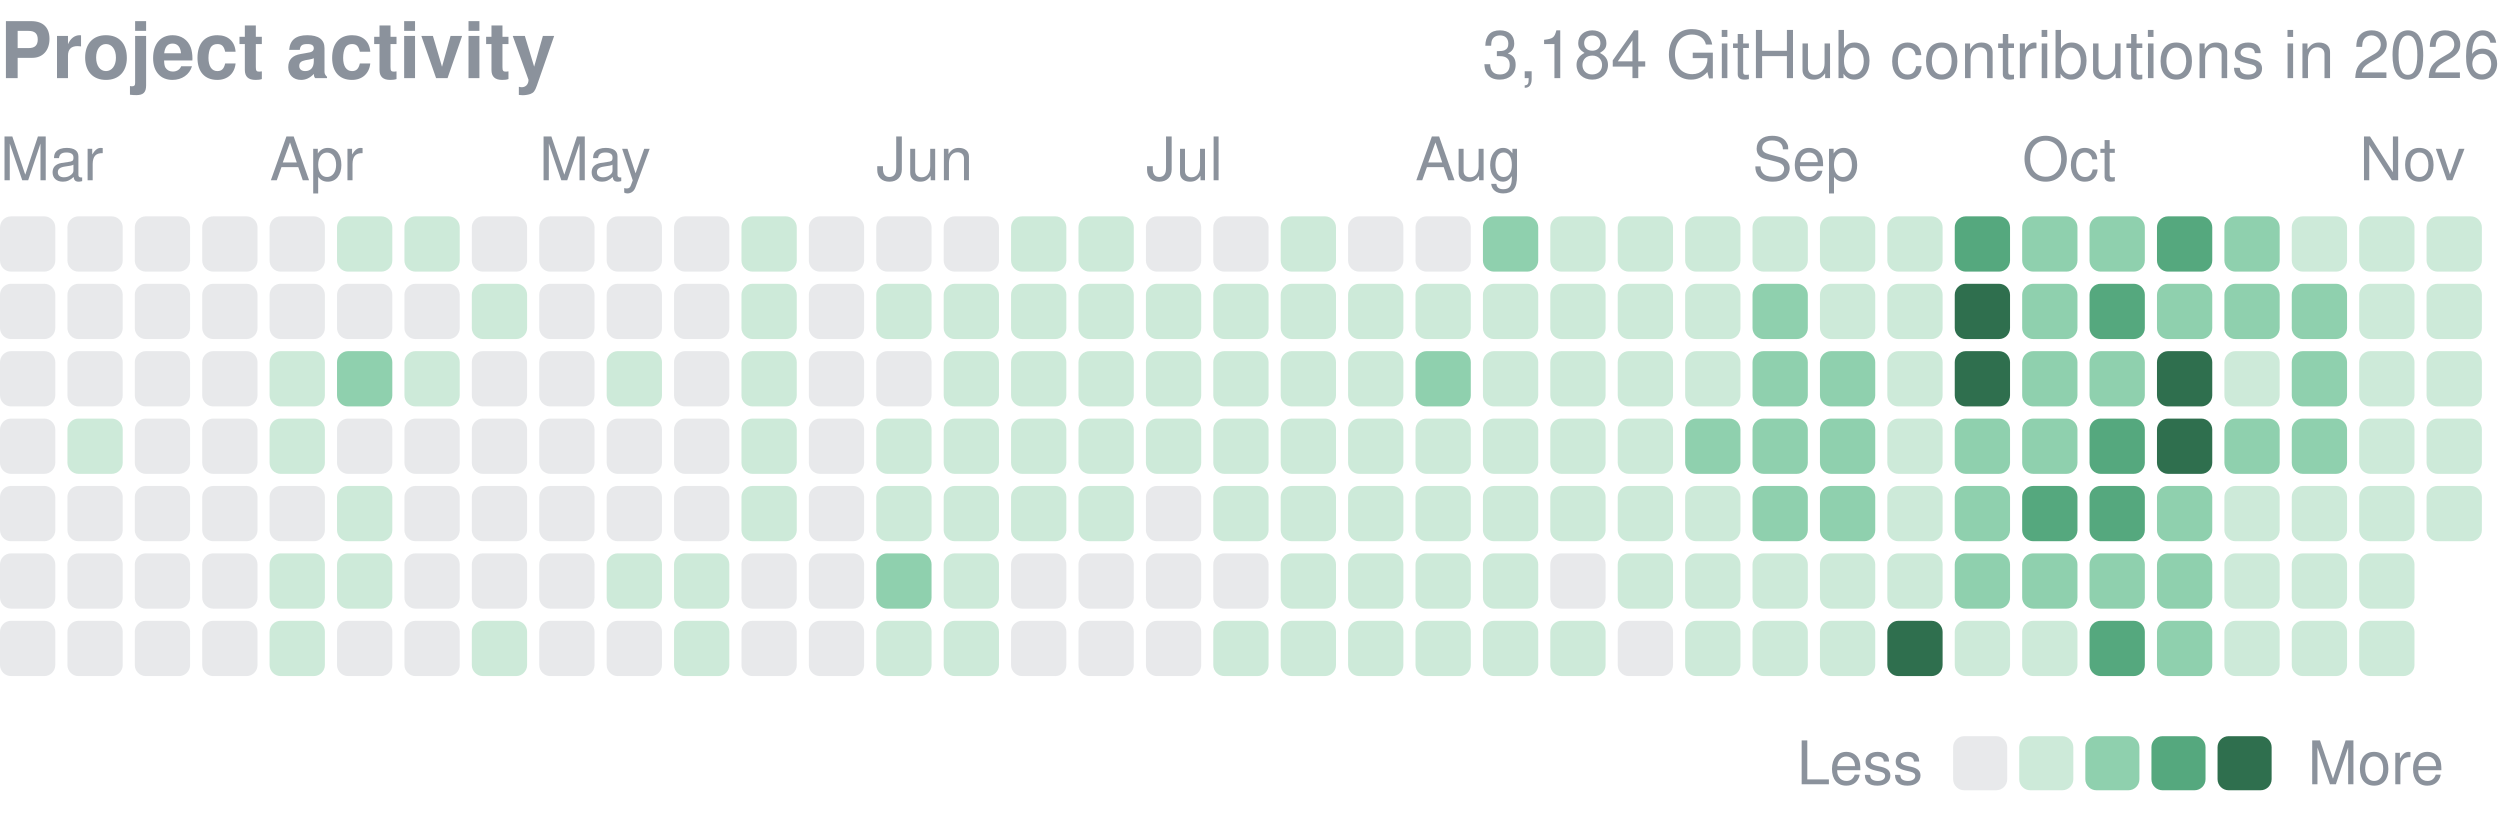
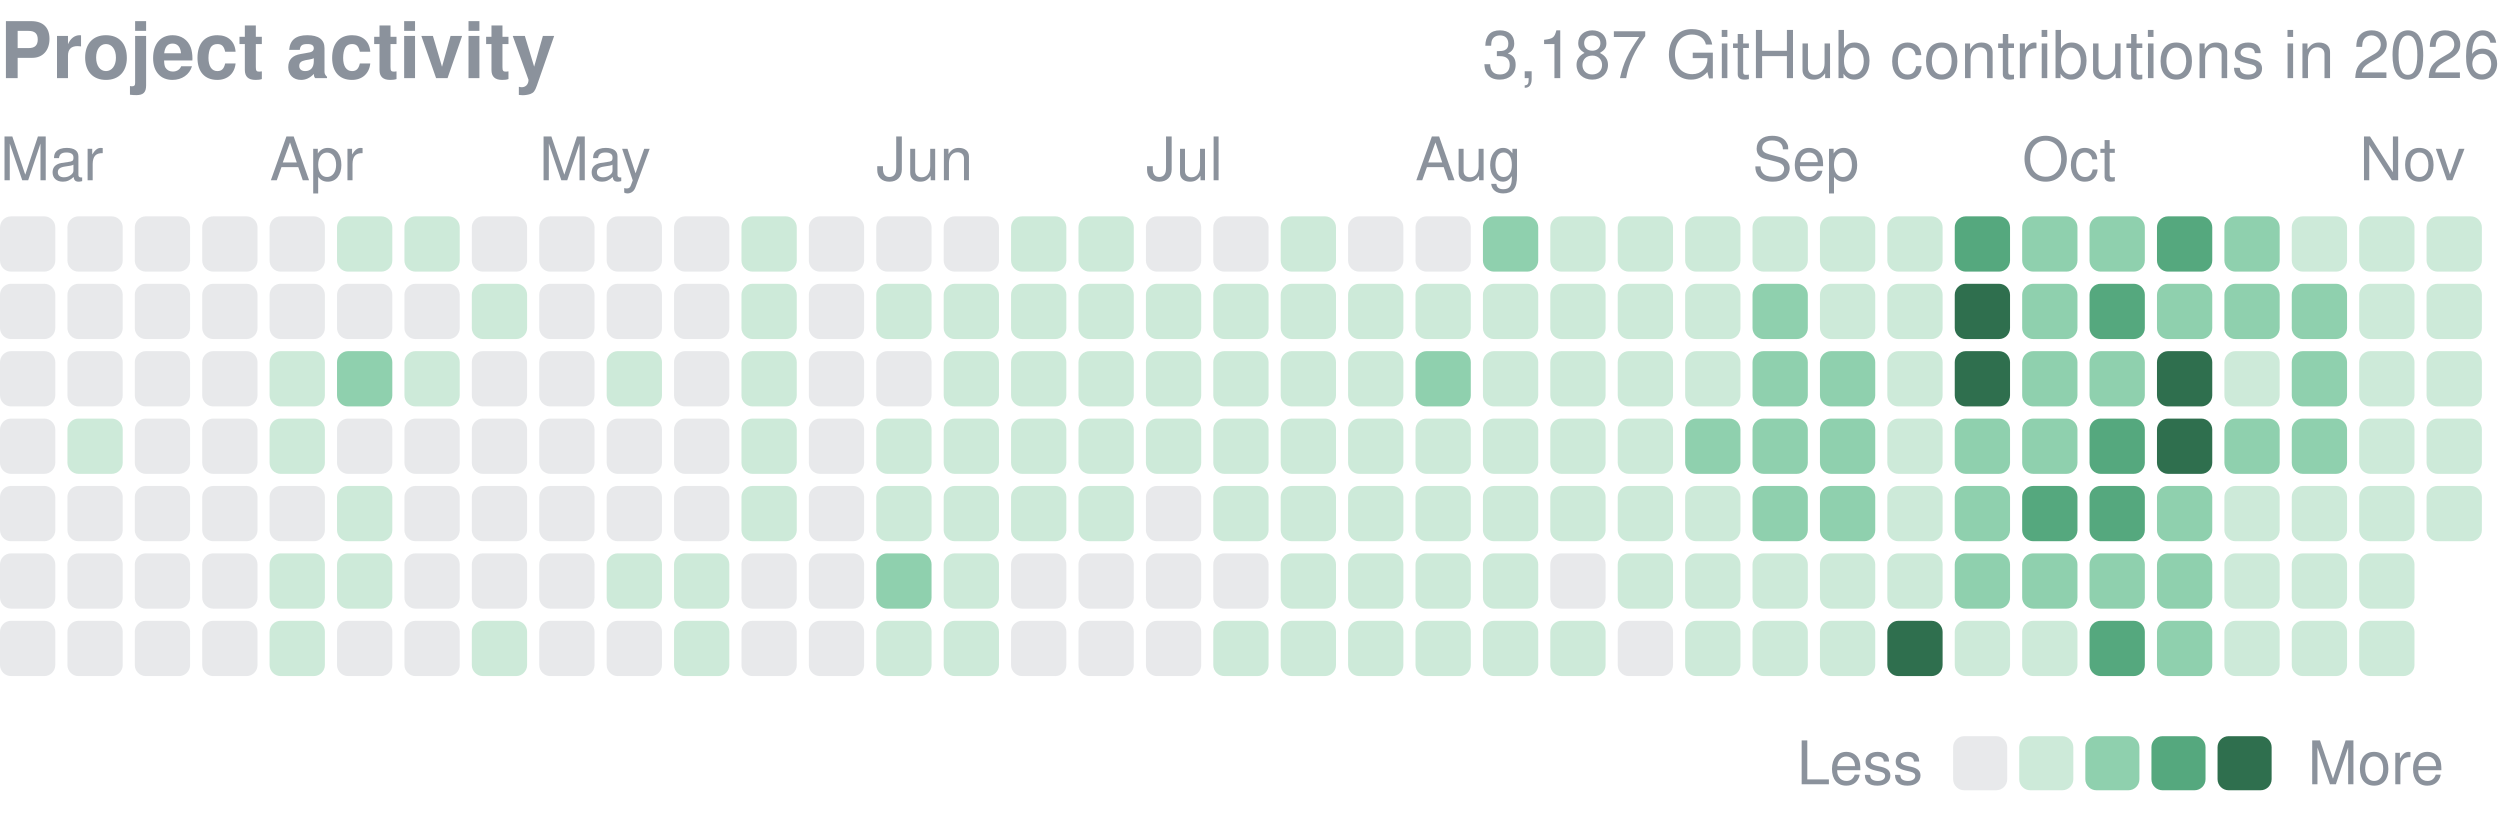
<svg xmlns="http://www.w3.org/2000/svg" width="416" height="137" viewBox="0 0 416 137" role="img" aria-label="yjinyoo GitHub contributions per day in 2026">
  <style>text{font-family:-apple-system,BlinkMacSystemFont,"Segoe UI",Helvetica,Arial,sans-serif}</style>
  <text x="0" y="13" font-size="13" font-weight="600" fill="#8b929c">Project activity</text>
-   <text x="416" y="13" font-size="11" fill="#8b929c" text-anchor="end">3,184 GitHub contributions in 2026</text>
+   <text x="416" y="13" font-size="11" fill="#8b929c" text-anchor="end">3,187 GitHub contributions in 2026</text>
  <text x="0.0" y="30" font-size="10" fill="#8b929c">Mar</text>
  <text x="44.9" y="30" font-size="10" fill="#8b929c">Apr</text>
  <text x="89.7" y="30" font-size="10" fill="#8b929c">May</text>
  <text x="145.8" y="30" font-size="10" fill="#8b929c">Jun</text>
  <text x="190.7" y="30" font-size="10" fill="#8b929c">Jul</text>
  <text x="235.5" y="30" font-size="10" fill="#8b929c">Aug</text>
  <text x="291.6" y="30" font-size="10" fill="#8b929c">Sep</text>
  <text x="336.5" y="30" font-size="10" fill="#8b929c">Oct</text>
  <text x="392.6" y="30" font-size="10" fill="#8b929c">Nov</text>
  <rect x="0.00" y="36.00" width="9.2" height="9.2" rx="1.84" fill="#8b929c" opacity="0.2" />
  <rect x="0.00" y="47.22" width="9.2" height="9.2" rx="1.84" fill="#8b929c" opacity="0.2" />
  <rect x="0.00" y="58.43" width="9.2" height="9.2" rx="1.84" fill="#8b929c" opacity="0.2" />
  <rect x="0.00" y="69.65" width="9.2" height="9.2" rx="1.84" fill="#8b929c" opacity="0.2" />
  <rect x="0.00" y="80.86" width="9.2" height="9.2" rx="1.84" fill="#8b929c" opacity="0.2" />
  <rect x="0.00" y="92.08" width="9.2" height="9.2" rx="1.84" fill="#8b929c" opacity="0.2" />
  <rect x="0.00" y="103.30" width="9.2" height="9.2" rx="1.84" fill="#8b929c" opacity="0.2" />
  <rect x="11.22" y="36.00" width="9.2" height="9.2" rx="1.84" fill="#8b929c" opacity="0.2" />
  <rect x="11.22" y="47.22" width="9.2" height="9.2" rx="1.84" fill="#8b929c" opacity="0.2" />
  <rect x="11.22" y="58.43" width="9.2" height="9.2" rx="1.84" fill="#8b929c" opacity="0.2" />
  <rect x="11.22" y="69.65" width="9.2" height="9.2" rx="1.84" fill="#cdead9" />
  <rect x="11.22" y="80.86" width="9.2" height="9.2" rx="1.84" fill="#8b929c" opacity="0.2" />
  <rect x="11.22" y="92.08" width="9.2" height="9.2" rx="1.84" fill="#8b929c" opacity="0.2" />
  <rect x="11.22" y="103.30" width="9.2" height="9.2" rx="1.84" fill="#8b929c" opacity="0.2" />
  <rect x="22.43" y="36.00" width="9.2" height="9.2" rx="1.84" fill="#8b929c" opacity="0.2" />
  <rect x="22.43" y="47.22" width="9.2" height="9.2" rx="1.84" fill="#8b929c" opacity="0.2" />
  <rect x="22.43" y="58.43" width="9.2" height="9.2" rx="1.84" fill="#8b929c" opacity="0.2" />
  <rect x="22.43" y="69.65" width="9.2" height="9.2" rx="1.84" fill="#8b929c" opacity="0.2" />
  <rect x="22.43" y="80.86" width="9.2" height="9.2" rx="1.84" fill="#8b929c" opacity="0.2" />
  <rect x="22.43" y="92.08" width="9.2" height="9.2" rx="1.84" fill="#8b929c" opacity="0.2" />
  <rect x="22.43" y="103.30" width="9.2" height="9.2" rx="1.84" fill="#8b929c" opacity="0.2" />
  <rect x="33.65" y="36.00" width="9.2" height="9.2" rx="1.84" fill="#8b929c" opacity="0.2" />
  <rect x="33.65" y="47.22" width="9.2" height="9.2" rx="1.84" fill="#8b929c" opacity="0.2" />
  <rect x="33.65" y="58.43" width="9.2" height="9.2" rx="1.84" fill="#8b929c" opacity="0.2" />
  <rect x="33.65" y="69.65" width="9.2" height="9.2" rx="1.84" fill="#8b929c" opacity="0.2" />
  <rect x="33.65" y="80.86" width="9.2" height="9.2" rx="1.84" fill="#8b929c" opacity="0.2" />
  <rect x="33.65" y="92.08" width="9.2" height="9.2" rx="1.84" fill="#8b929c" opacity="0.2" />
  <rect x="33.65" y="103.30" width="9.2" height="9.2" rx="1.84" fill="#8b929c" opacity="0.2" />
  <rect x="44.86" y="36.00" width="9.2" height="9.2" rx="1.84" fill="#8b929c" opacity="0.2" />
  <rect x="44.86" y="47.22" width="9.2" height="9.2" rx="1.84" fill="#8b929c" opacity="0.2" />
  <rect x="44.86" y="58.43" width="9.2" height="9.2" rx="1.84" fill="#cdead9" />
  <rect x="44.86" y="69.65" width="9.2" height="9.2" rx="1.84" fill="#cdead9" />
  <rect x="44.86" y="80.86" width="9.2" height="9.2" rx="1.84" fill="#8b929c" opacity="0.2" />
  <rect x="44.86" y="92.08" width="9.2" height="9.2" rx="1.84" fill="#cdead9" />
  <rect x="44.86" y="103.30" width="9.2" height="9.2" rx="1.84" fill="#cdead9" />
  <rect x="56.08" y="36.00" width="9.2" height="9.2" rx="1.84" fill="#cdead9" />
  <rect x="56.08" y="47.22" width="9.2" height="9.2" rx="1.84" fill="#8b929c" opacity="0.2" />
  <rect x="56.08" y="58.43" width="9.2" height="9.2" rx="1.84" fill="#8fd0ae" />
  <rect x="56.08" y="69.65" width="9.2" height="9.2" rx="1.84" fill="#8b929c" opacity="0.2" />
  <rect x="56.08" y="80.86" width="9.2" height="9.2" rx="1.84" fill="#cdead9" />
  <rect x="56.08" y="92.08" width="9.2" height="9.2" rx="1.84" fill="#cdead9" />
  <rect x="56.08" y="103.30" width="9.2" height="9.2" rx="1.84" fill="#8b929c" opacity="0.2" />
  <rect x="67.30" y="36.00" width="9.2" height="9.2" rx="1.84" fill="#cdead9" />
  <rect x="67.30" y="47.22" width="9.2" height="9.2" rx="1.84" fill="#8b929c" opacity="0.2" />
  <rect x="67.30" y="58.43" width="9.2" height="9.2" rx="1.84" fill="#cdead9" />
  <rect x="67.30" y="69.65" width="9.2" height="9.2" rx="1.84" fill="#8b929c" opacity="0.2" />
  <rect x="67.30" y="80.86" width="9.2" height="9.2" rx="1.84" fill="#8b929c" opacity="0.2" />
  <rect x="67.30" y="92.08" width="9.2" height="9.2" rx="1.84" fill="#8b929c" opacity="0.2" />
  <rect x="67.30" y="103.30" width="9.2" height="9.2" rx="1.84" fill="#8b929c" opacity="0.2" />
  <rect x="78.51" y="36.00" width="9.2" height="9.2" rx="1.84" fill="#8b929c" opacity="0.2" />
  <rect x="78.51" y="47.22" width="9.2" height="9.2" rx="1.84" fill="#cdead9" />
  <rect x="78.51" y="58.43" width="9.2" height="9.2" rx="1.84" fill="#8b929c" opacity="0.2" />
  <rect x="78.51" y="69.65" width="9.2" height="9.2" rx="1.84" fill="#8b929c" opacity="0.2" />
  <rect x="78.51" y="80.86" width="9.2" height="9.2" rx="1.84" fill="#8b929c" opacity="0.2" />
  <rect x="78.51" y="92.08" width="9.2" height="9.2" rx="1.84" fill="#8b929c" opacity="0.2" />
  <rect x="78.51" y="103.30" width="9.2" height="9.2" rx="1.84" fill="#cdead9" />
  <rect x="89.73" y="36.00" width="9.2" height="9.2" rx="1.84" fill="#8b929c" opacity="0.2" />
  <rect x="89.73" y="47.22" width="9.2" height="9.2" rx="1.84" fill="#8b929c" opacity="0.2" />
  <rect x="89.73" y="58.43" width="9.2" height="9.2" rx="1.84" fill="#8b929c" opacity="0.2" />
  <rect x="89.73" y="69.65" width="9.2" height="9.2" rx="1.84" fill="#8b929c" opacity="0.2" />
  <rect x="89.73" y="80.86" width="9.2" height="9.2" rx="1.84" fill="#8b929c" opacity="0.2" />
  <rect x="89.73" y="92.08" width="9.2" height="9.2" rx="1.84" fill="#8b929c" opacity="0.2" />
  <rect x="89.73" y="103.30" width="9.2" height="9.2" rx="1.84" fill="#8b929c" opacity="0.2" />
  <rect x="100.95" y="36.00" width="9.2" height="9.2" rx="1.84" fill="#8b929c" opacity="0.2" />
  <rect x="100.95" y="47.22" width="9.2" height="9.2" rx="1.84" fill="#8b929c" opacity="0.2" />
  <rect x="100.95" y="58.43" width="9.2" height="9.2" rx="1.84" fill="#cdead9" />
  <rect x="100.95" y="69.65" width="9.2" height="9.2" rx="1.84" fill="#8b929c" opacity="0.2" />
  <rect x="100.95" y="80.86" width="9.2" height="9.2" rx="1.84" fill="#8b929c" opacity="0.2" />
  <rect x="100.95" y="92.08" width="9.2" height="9.2" rx="1.84" fill="#cdead9" />
  <rect x="100.95" y="103.30" width="9.2" height="9.2" rx="1.84" fill="#8b929c" opacity="0.2" />
  <rect x="112.16" y="36.00" width="9.2" height="9.2" rx="1.84" fill="#8b929c" opacity="0.2" />
  <rect x="112.16" y="47.22" width="9.2" height="9.2" rx="1.84" fill="#8b929c" opacity="0.2" />
  <rect x="112.16" y="58.43" width="9.2" height="9.2" rx="1.84" fill="#8b929c" opacity="0.2" />
  <rect x="112.16" y="69.65" width="9.2" height="9.2" rx="1.84" fill="#8b929c" opacity="0.2" />
  <rect x="112.16" y="80.86" width="9.2" height="9.2" rx="1.84" fill="#8b929c" opacity="0.2" />
  <rect x="112.16" y="92.08" width="9.2" height="9.2" rx="1.84" fill="#cdead9" />
  <rect x="112.16" y="103.30" width="9.2" height="9.2" rx="1.84" fill="#cdead9" />
  <rect x="123.38" y="36.00" width="9.2" height="9.2" rx="1.84" fill="#cdead9" />
  <rect x="123.38" y="47.22" width="9.2" height="9.2" rx="1.84" fill="#cdead9" />
  <rect x="123.38" y="58.43" width="9.2" height="9.2" rx="1.84" fill="#cdead9" />
  <rect x="123.38" y="69.65" width="9.2" height="9.2" rx="1.84" fill="#cdead9" />
  <rect x="123.38" y="80.86" width="9.2" height="9.2" rx="1.84" fill="#cdead9" />
  <rect x="123.38" y="92.08" width="9.2" height="9.2" rx="1.84" fill="#8b929c" opacity="0.2" />
  <rect x="123.38" y="103.30" width="9.2" height="9.2" rx="1.84" fill="#8b929c" opacity="0.2" />
  <rect x="134.59" y="36.00" width="9.2" height="9.2" rx="1.84" fill="#8b929c" opacity="0.2" />
  <rect x="134.59" y="47.22" width="9.2" height="9.2" rx="1.84" fill="#8b929c" opacity="0.2" />
  <rect x="134.59" y="58.43" width="9.2" height="9.2" rx="1.84" fill="#8b929c" opacity="0.2" />
  <rect x="134.59" y="69.65" width="9.2" height="9.2" rx="1.84" fill="#8b929c" opacity="0.2" />
  <rect x="134.59" y="80.86" width="9.2" height="9.2" rx="1.84" fill="#8b929c" opacity="0.2" />
  <rect x="134.59" y="92.08" width="9.2" height="9.2" rx="1.84" fill="#8b929c" opacity="0.2" />
  <rect x="134.59" y="103.30" width="9.2" height="9.2" rx="1.84" fill="#8b929c" opacity="0.2" />
  <rect x="145.81" y="36.00" width="9.2" height="9.2" rx="1.84" fill="#8b929c" opacity="0.2" />
  <rect x="145.81" y="47.22" width="9.2" height="9.2" rx="1.84" fill="#cdead9" />
  <rect x="145.81" y="58.43" width="9.2" height="9.2" rx="1.84" fill="#8b929c" opacity="0.2" />
  <rect x="145.81" y="69.65" width="9.2" height="9.2" rx="1.84" fill="#cdead9" />
  <rect x="145.81" y="80.86" width="9.2" height="9.2" rx="1.84" fill="#cdead9" />
  <rect x="145.81" y="92.08" width="9.2" height="9.2" rx="1.84" fill="#8fd0ae" />
  <rect x="145.81" y="103.30" width="9.2" height="9.2" rx="1.84" fill="#cdead9" />
  <rect x="157.03" y="36.00" width="9.2" height="9.2" rx="1.84" fill="#8b929c" opacity="0.2" />
  <rect x="157.03" y="47.22" width="9.2" height="9.2" rx="1.84" fill="#cdead9" />
  <rect x="157.03" y="58.43" width="9.2" height="9.2" rx="1.84" fill="#cdead9" />
  <rect x="157.03" y="69.65" width="9.2" height="9.2" rx="1.84" fill="#cdead9" />
  <rect x="157.03" y="80.86" width="9.2" height="9.2" rx="1.84" fill="#cdead9" />
  <rect x="157.03" y="92.08" width="9.2" height="9.2" rx="1.84" fill="#cdead9" />
  <rect x="157.03" y="103.30" width="9.2" height="9.2" rx="1.84" fill="#cdead9" />
  <rect x="168.24" y="36.00" width="9.2" height="9.2" rx="1.84" fill="#cdead9" />
  <rect x="168.24" y="47.22" width="9.2" height="9.2" rx="1.84" fill="#cdead9" />
  <rect x="168.24" y="58.43" width="9.2" height="9.2" rx="1.84" fill="#cdead9" />
  <rect x="168.24" y="69.65" width="9.2" height="9.2" rx="1.84" fill="#cdead9" />
  <rect x="168.24" y="80.86" width="9.2" height="9.2" rx="1.84" fill="#cdead9" />
  <rect x="168.24" y="92.08" width="9.2" height="9.2" rx="1.84" fill="#8b929c" opacity="0.2" />
  <rect x="168.24" y="103.30" width="9.2" height="9.2" rx="1.84" fill="#8b929c" opacity="0.2" />
  <rect x="179.46" y="36.00" width="9.2" height="9.2" rx="1.84" fill="#cdead9" />
  <rect x="179.46" y="47.22" width="9.2" height="9.2" rx="1.84" fill="#cdead9" />
  <rect x="179.46" y="58.43" width="9.2" height="9.2" rx="1.84" fill="#cdead9" />
  <rect x="179.46" y="69.65" width="9.2" height="9.2" rx="1.84" fill="#cdead9" />
  <rect x="179.46" y="80.86" width="9.2" height="9.2" rx="1.84" fill="#cdead9" />
  <rect x="179.46" y="92.08" width="9.2" height="9.2" rx="1.84" fill="#8b929c" opacity="0.2" />
  <rect x="179.46" y="103.30" width="9.2" height="9.2" rx="1.84" fill="#8b929c" opacity="0.2" />
  <rect x="190.68" y="36.00" width="9.2" height="9.2" rx="1.84" fill="#8b929c" opacity="0.2" />
  <rect x="190.68" y="47.22" width="9.2" height="9.2" rx="1.84" fill="#cdead9" />
  <rect x="190.68" y="58.43" width="9.2" height="9.2" rx="1.84" fill="#cdead9" />
  <rect x="190.68" y="69.65" width="9.2" height="9.2" rx="1.84" fill="#cdead9" />
  <rect x="190.68" y="80.86" width="9.2" height="9.2" rx="1.84" fill="#8b929c" opacity="0.2" />
  <rect x="190.68" y="92.08" width="9.2" height="9.2" rx="1.84" fill="#8b929c" opacity="0.2" />
  <rect x="190.68" y="103.30" width="9.2" height="9.2" rx="1.84" fill="#8b929c" opacity="0.2" />
  <rect x="201.89" y="36.00" width="9.2" height="9.2" rx="1.84" fill="#8b929c" opacity="0.2" />
  <rect x="201.89" y="47.22" width="9.2" height="9.2" rx="1.84" fill="#cdead9" />
  <rect x="201.89" y="58.43" width="9.2" height="9.2" rx="1.84" fill="#cdead9" />
  <rect x="201.89" y="69.65" width="9.2" height="9.2" rx="1.84" fill="#cdead9" />
  <rect x="201.89" y="80.86" width="9.2" height="9.2" rx="1.84" fill="#cdead9" />
  <rect x="201.89" y="92.08" width="9.2" height="9.2" rx="1.84" fill="#8b929c" opacity="0.2" />
  <rect x="201.89" y="103.30" width="9.2" height="9.2" rx="1.84" fill="#cdead9" />
  <rect x="213.11" y="36.00" width="9.2" height="9.2" rx="1.84" fill="#cdead9" />
  <rect x="213.11" y="47.22" width="9.2" height="9.2" rx="1.84" fill="#cdead9" />
  <rect x="213.11" y="58.43" width="9.2" height="9.2" rx="1.84" fill="#cdead9" />
  <rect x="213.11" y="69.65" width="9.2" height="9.2" rx="1.84" fill="#cdead9" />
  <rect x="213.11" y="80.86" width="9.2" height="9.2" rx="1.84" fill="#cdead9" />
  <rect x="213.11" y="92.08" width="9.2" height="9.2" rx="1.84" fill="#cdead9" />
  <rect x="213.11" y="103.30" width="9.2" height="9.2" rx="1.84" fill="#cdead9" />
  <rect x="224.32" y="36.00" width="9.2" height="9.2" rx="1.84" fill="#8b929c" opacity="0.2" />
  <rect x="224.32" y="47.22" width="9.2" height="9.2" rx="1.84" fill="#cdead9" />
  <rect x="224.32" y="58.43" width="9.2" height="9.2" rx="1.84" fill="#cdead9" />
  <rect x="224.32" y="69.65" width="9.2" height="9.2" rx="1.84" fill="#cdead9" />
  <rect x="224.32" y="80.86" width="9.2" height="9.2" rx="1.84" fill="#cdead9" />
  <rect x="224.32" y="92.08" width="9.2" height="9.2" rx="1.84" fill="#cdead9" />
  <rect x="224.32" y="103.30" width="9.2" height="9.2" rx="1.84" fill="#cdead9" />
  <rect x="235.54" y="36.00" width="9.2" height="9.2" rx="1.84" fill="#8b929c" opacity="0.2" />
  <rect x="235.54" y="47.22" width="9.2" height="9.2" rx="1.84" fill="#cdead9" />
  <rect x="235.54" y="58.43" width="9.2" height="9.2" rx="1.84" fill="#8fd0ae" />
  <rect x="235.54" y="69.65" width="9.2" height="9.2" rx="1.84" fill="#cdead9" />
  <rect x="235.54" y="80.86" width="9.2" height="9.2" rx="1.84" fill="#cdead9" />
  <rect x="235.54" y="92.08" width="9.2" height="9.2" rx="1.84" fill="#cdead9" />
  <rect x="235.54" y="103.30" width="9.2" height="9.2" rx="1.84" fill="#cdead9" />
  <rect x="246.76" y="36.00" width="9.2" height="9.2" rx="1.84" fill="#8fd0ae" />
  <rect x="246.76" y="47.22" width="9.2" height="9.2" rx="1.84" fill="#cdead9" />
  <rect x="246.76" y="58.43" width="9.2" height="9.2" rx="1.84" fill="#cdead9" />
  <rect x="246.76" y="69.65" width="9.2" height="9.2" rx="1.84" fill="#cdead9" />
  <rect x="246.76" y="80.86" width="9.2" height="9.2" rx="1.84" fill="#cdead9" />
  <rect x="246.76" y="92.08" width="9.2" height="9.2" rx="1.84" fill="#cdead9" />
  <rect x="246.76" y="103.30" width="9.2" height="9.2" rx="1.84" fill="#cdead9" />
  <rect x="257.97" y="36.00" width="9.2" height="9.2" rx="1.84" fill="#cdead9" />
  <rect x="257.97" y="47.22" width="9.2" height="9.2" rx="1.84" fill="#cdead9" />
  <rect x="257.97" y="58.43" width="9.2" height="9.2" rx="1.84" fill="#cdead9" />
  <rect x="257.97" y="69.65" width="9.2" height="9.2" rx="1.84" fill="#cdead9" />
  <rect x="257.97" y="80.86" width="9.2" height="9.2" rx="1.84" fill="#cdead9" />
  <rect x="257.97" y="92.08" width="9.2" height="9.2" rx="1.84" fill="#8b929c" opacity="0.2" />
  <rect x="257.97" y="103.30" width="9.2" height="9.2" rx="1.84" fill="#cdead9" />
  <rect x="269.19" y="36.00" width="9.2" height="9.2" rx="1.84" fill="#cdead9" />
  <rect x="269.19" y="47.22" width="9.2" height="9.2" rx="1.84" fill="#cdead9" />
  <rect x="269.19" y="58.43" width="9.2" height="9.2" rx="1.84" fill="#cdead9" />
  <rect x="269.19" y="69.65" width="9.2" height="9.2" rx="1.84" fill="#cdead9" />
  <rect x="269.19" y="80.86" width="9.2" height="9.2" rx="1.84" fill="#cdead9" />
  <rect x="269.19" y="92.08" width="9.2" height="9.2" rx="1.84" fill="#cdead9" />
  <rect x="269.19" y="103.30" width="9.2" height="9.2" rx="1.84" fill="#8b929c" opacity="0.2" />
  <rect x="280.41" y="36.00" width="9.2" height="9.2" rx="1.84" fill="#cdead9" />
  <rect x="280.41" y="47.22" width="9.2" height="9.2" rx="1.84" fill="#cdead9" />
  <rect x="280.41" y="58.43" width="9.2" height="9.2" rx="1.84" fill="#cdead9" />
  <rect x="280.41" y="69.65" width="9.2" height="9.2" rx="1.84" fill="#8fd0ae" />
  <rect x="280.41" y="80.86" width="9.2" height="9.2" rx="1.84" fill="#cdead9" />
  <rect x="280.41" y="92.08" width="9.2" height="9.2" rx="1.84" fill="#cdead9" />
  <rect x="280.41" y="103.30" width="9.2" height="9.2" rx="1.84" fill="#cdead9" />
  <rect x="291.62" y="36.00" width="9.2" height="9.2" rx="1.84" fill="#cdead9" />
  <rect x="291.62" y="47.22" width="9.2" height="9.2" rx="1.84" fill="#8fd0ae" />
  <rect x="291.62" y="58.43" width="9.2" height="9.2" rx="1.84" fill="#8fd0ae" />
  <rect x="291.62" y="69.65" width="9.2" height="9.2" rx="1.84" fill="#8fd0ae" />
  <rect x="291.62" y="80.86" width="9.2" height="9.2" rx="1.84" fill="#8fd0ae" />
  <rect x="291.62" y="92.08" width="9.2" height="9.2" rx="1.84" fill="#cdead9" />
  <rect x="291.62" y="103.30" width="9.2" height="9.2" rx="1.84" fill="#cdead9" />
  <rect x="302.84" y="36.00" width="9.2" height="9.2" rx="1.84" fill="#cdead9" />
  <rect x="302.84" y="47.22" width="9.2" height="9.2" rx="1.84" fill="#cdead9" />
  <rect x="302.84" y="58.43" width="9.2" height="9.2" rx="1.84" fill="#8fd0ae" />
  <rect x="302.84" y="69.65" width="9.2" height="9.2" rx="1.84" fill="#8fd0ae" />
  <rect x="302.84" y="80.86" width="9.2" height="9.2" rx="1.84" fill="#8fd0ae" />
  <rect x="302.84" y="92.08" width="9.2" height="9.2" rx="1.84" fill="#cdead9" />
  <rect x="302.84" y="103.30" width="9.2" height="9.2" rx="1.84" fill="#cdead9" />
  <rect x="314.05" y="36.00" width="9.2" height="9.2" rx="1.84" fill="#cdead9" />
  <rect x="314.05" y="47.22" width="9.2" height="9.2" rx="1.84" fill="#cdead9" />
  <rect x="314.05" y="58.43" width="9.2" height="9.2" rx="1.84" fill="#cdead9" />
  <rect x="314.05" y="69.65" width="9.2" height="9.2" rx="1.84" fill="#cdead9" />
  <rect x="314.05" y="80.86" width="9.2" height="9.2" rx="1.84" fill="#cdead9" />
  <rect x="314.05" y="92.08" width="9.2" height="9.2" rx="1.84" fill="#cdead9" />
  <rect x="314.05" y="103.30" width="9.2" height="9.2" rx="1.84" fill="#2f6f4e" />
  <rect x="325.27" y="36.00" width="9.2" height="9.2" rx="1.84" fill="#55a87e" />
  <rect x="325.27" y="47.22" width="9.2" height="9.2" rx="1.84" fill="#2f6f4e" />
  <rect x="325.27" y="58.43" width="9.2" height="9.2" rx="1.84" fill="#2f6f4e" />
  <rect x="325.27" y="69.65" width="9.2" height="9.2" rx="1.84" fill="#8fd0ae" />
  <rect x="325.27" y="80.86" width="9.2" height="9.2" rx="1.84" fill="#8fd0ae" />
  <rect x="325.27" y="92.08" width="9.2" height="9.2" rx="1.84" fill="#8fd0ae" />
  <rect x="325.27" y="103.30" width="9.2" height="9.2" rx="1.84" fill="#cdead9" />
  <rect x="336.49" y="36.00" width="9.2" height="9.2" rx="1.84" fill="#8fd0ae" />
  <rect x="336.49" y="47.22" width="9.2" height="9.2" rx="1.84" fill="#8fd0ae" />
  <rect x="336.49" y="58.43" width="9.2" height="9.2" rx="1.84" fill="#8fd0ae" />
  <rect x="336.49" y="69.65" width="9.2" height="9.2" rx="1.84" fill="#8fd0ae" />
  <rect x="336.49" y="80.86" width="9.2" height="9.2" rx="1.84" fill="#55a87e" />
  <rect x="336.49" y="92.08" width="9.2" height="9.2" rx="1.84" fill="#8fd0ae" />
  <rect x="336.49" y="103.30" width="9.2" height="9.2" rx="1.84" fill="#cdead9" />
  <rect x="347.70" y="36.00" width="9.2" height="9.2" rx="1.84" fill="#8fd0ae" />
  <rect x="347.70" y="47.22" width="9.2" height="9.2" rx="1.84" fill="#55a87e" />
  <rect x="347.70" y="58.43" width="9.2" height="9.2" rx="1.84" fill="#8fd0ae" />
  <rect x="347.70" y="69.65" width="9.2" height="9.2" rx="1.84" fill="#55a87e" />
  <rect x="347.70" y="80.86" width="9.2" height="9.2" rx="1.84" fill="#55a87e" />
  <rect x="347.70" y="92.08" width="9.2" height="9.2" rx="1.84" fill="#8fd0ae" />
  <rect x="347.70" y="103.30" width="9.2" height="9.2" rx="1.84" fill="#55a87e" />
  <rect x="358.92" y="36.00" width="9.2" height="9.2" rx="1.84" fill="#55a87e" />
  <rect x="358.92" y="47.22" width="9.2" height="9.2" rx="1.84" fill="#8fd0ae" />
  <rect x="358.92" y="58.43" width="9.2" height="9.2" rx="1.84" fill="#2f6f4e" />
  <rect x="358.92" y="69.65" width="9.2" height="9.2" rx="1.84" fill="#2f6f4e" />
  <rect x="358.92" y="80.86" width="9.2" height="9.2" rx="1.84" fill="#8fd0ae" />
  <rect x="358.92" y="92.08" width="9.2" height="9.2" rx="1.84" fill="#8fd0ae" />
  <rect x="358.92" y="103.30" width="9.2" height="9.2" rx="1.84" fill="#8fd0ae" />
  <rect x="370.14" y="36.00" width="9.2" height="9.2" rx="1.84" fill="#8fd0ae" />
  <rect x="370.14" y="47.22" width="9.2" height="9.2" rx="1.84" fill="#8fd0ae" />
  <rect x="370.14" y="58.43" width="9.2" height="9.2" rx="1.84" fill="#cdead9" />
  <rect x="370.14" y="69.65" width="9.2" height="9.2" rx="1.84" fill="#8fd0ae" />
  <rect x="370.14" y="80.86" width="9.2" height="9.2" rx="1.84" fill="#cdead9" />
  <rect x="370.14" y="92.08" width="9.2" height="9.2" rx="1.84" fill="#cdead9" />
  <rect x="370.14" y="103.30" width="9.2" height="9.2" rx="1.84" fill="#cdead9" />
  <rect x="381.35" y="36.00" width="9.2" height="9.2" rx="1.84" fill="#cdead9" />
  <rect x="381.35" y="47.22" width="9.2" height="9.2" rx="1.84" fill="#8fd0ae" />
  <rect x="381.35" y="58.43" width="9.2" height="9.2" rx="1.84" fill="#8fd0ae" />
  <rect x="381.35" y="69.65" width="9.2" height="9.2" rx="1.84" fill="#8fd0ae" />
  <rect x="381.35" y="80.86" width="9.2" height="9.2" rx="1.84" fill="#cdead9" />
  <rect x="381.35" y="92.08" width="9.2" height="9.2" rx="1.84" fill="#cdead9" />
  <rect x="381.35" y="103.30" width="9.2" height="9.2" rx="1.84" fill="#cdead9" />
  <rect x="392.57" y="36.00" width="9.2" height="9.2" rx="1.84" fill="#cdead9" />
  <rect x="392.57" y="47.22" width="9.2" height="9.2" rx="1.84" fill="#cdead9" />
  <rect x="392.57" y="58.43" width="9.2" height="9.2" rx="1.84" fill="#cdead9" />
  <rect x="392.57" y="69.65" width="9.2" height="9.2" rx="1.84" fill="#cdead9" />
  <rect x="392.57" y="80.86" width="9.2" height="9.2" rx="1.84" fill="#cdead9" />
  <rect x="392.57" y="92.08" width="9.2" height="9.2" rx="1.84" fill="#cdead9" />
  <rect x="392.57" y="103.30" width="9.2" height="9.2" rx="1.84" fill="#cdead9" />
  <rect x="403.78" y="36.00" width="9.2" height="9.2" rx="1.84" fill="#cdead9" />
  <rect x="403.78" y="47.22" width="9.2" height="9.2" rx="1.84" fill="#cdead9" />
  <rect x="403.78" y="58.43" width="9.2" height="9.2" rx="1.84" fill="#cdead9" />
  <rect x="403.78" y="69.65" width="9.2" height="9.2" rx="1.84" fill="#cdead9" />
  <rect x="403.78" y="80.86" width="9.2" height="9.2" rx="1.84" fill="#cdead9" />
  <text x="299" y="130.5" font-size="10" fill="#8b929c">Less</text>
  <rect x="325" y="122.5" width="9" height="9" rx="1.84" fill="#8b929c" opacity="0.2" />
  <rect x="336.0" y="122.5" width="9" height="9" rx="1.84" fill="#cdead9" />
  <rect x="347.0" y="122.5" width="9" height="9" rx="1.84" fill="#8fd0ae" />
  <rect x="358.0" y="122.5" width="9" height="9" rx="1.84" fill="#55a87e" />
  <rect x="369.0" y="122.5" width="9" height="9" rx="1.84" fill="#2f6f4e" />
  <text x="384.0" y="130.5" font-size="10" fill="#8b929c">More</text>
</svg>
